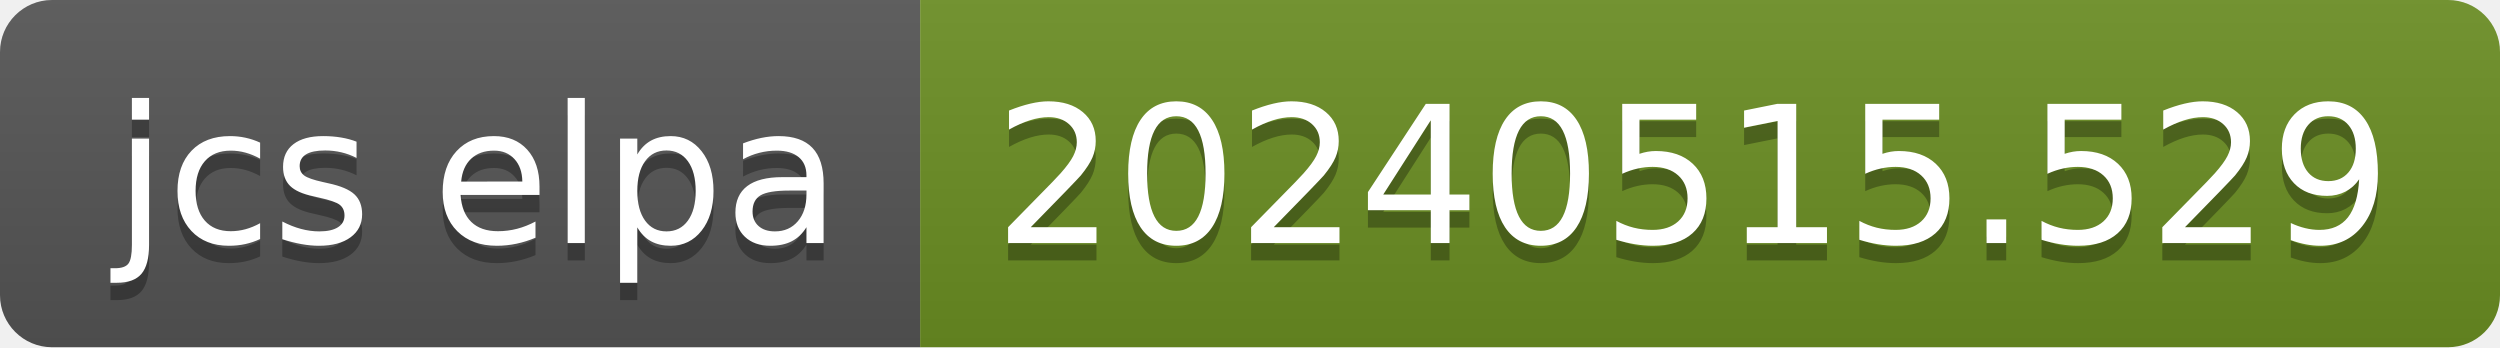
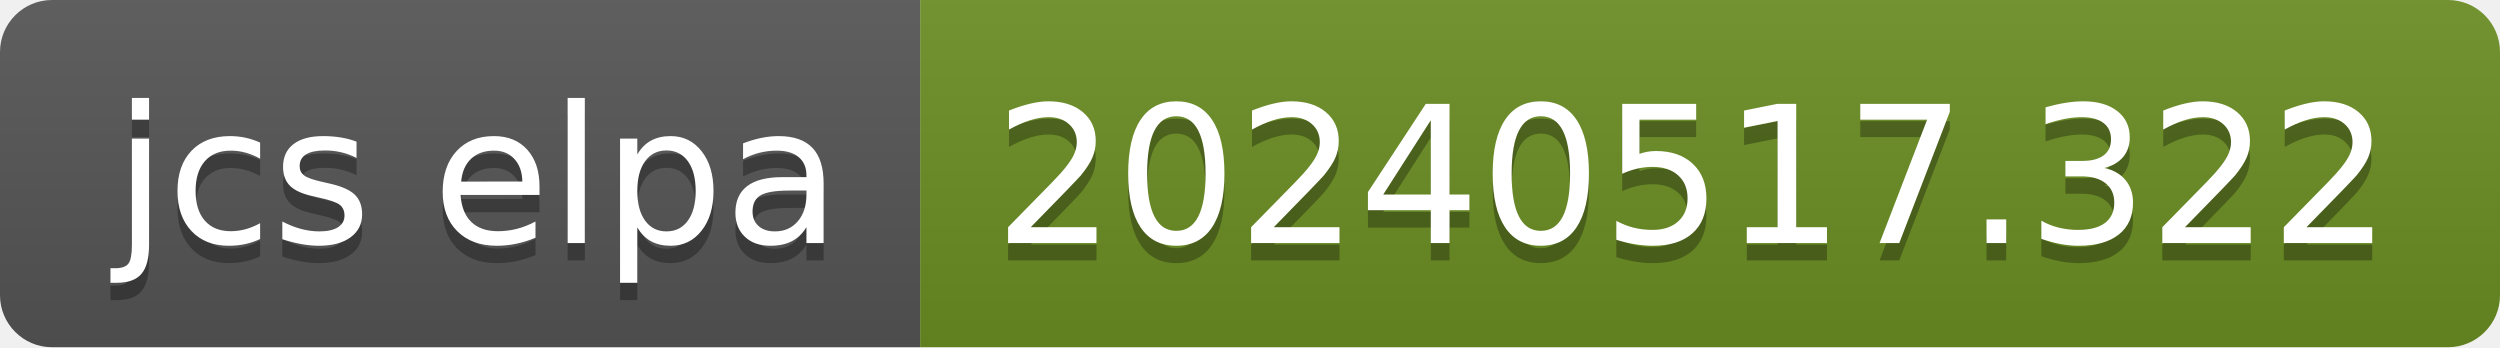
- <svg xmlns="http://www.w3.org/2000/svg" width="144" height="20" role="img" aria-label="jcs elpa: 20240515.529">
+ <svg xmlns="http://www.w3.org/2000/svg" width="144" height="20" role="img" aria-label="jcs elpa: 20240517.322">
  <linearGradient id="s" x2="0" y2="100%">
    <stop offset="0" stop-color="#bbb" stop-opacity=".1" />
    <stop offset="1" stop-opacity=".1" />
  </linearGradient>
  <clipPath id="r">
    <rect width="144" height="20" rx="3" fill="#fff" />
  </clipPath>
  <g clip-path="url(#r)">
    <rect width="53" height="20" fill="#555" />
    <rect x="53" width="91" height="20" fill="#6b8e23" />
    <rect width="144" height="20" fill="url(#s)" />
  </g>
  <g fill="#fff" text-anchor="middle" font-family="Verdana,Geneva,DejaVu Sans,sans-serif" text-rendering="geometricPrecision" font-size="110">
    <text aria-hidden="true" x="275" y="150" fill="#010101" fill-opacity=".3" transform="scale(.1)" textLength="430">jcs elpa</text>
    <text x="275" y="140" transform="scale(.1)" fill="#fff" textLength="430">jcs elpa</text>
-     <text aria-hidden="true" x="975" y="150" fill="#010101" fill-opacity=".3" transform="scale(.1)" textLength="810">20240515.529</text>
-     <text x="975" y="140" transform="scale(.1)" fill="#fff" textLength="810">20240515.529</text>
+     <text aria-hidden="true" x="975" y="150" fill="#010101" fill-opacity=".3" transform="scale(.1)" textLength="810">20240517.322</text>
+     <text x="975" y="140" transform="scale(.1)" fill="#fff" textLength="810">20240517.322</text>
  </g>
</svg>
